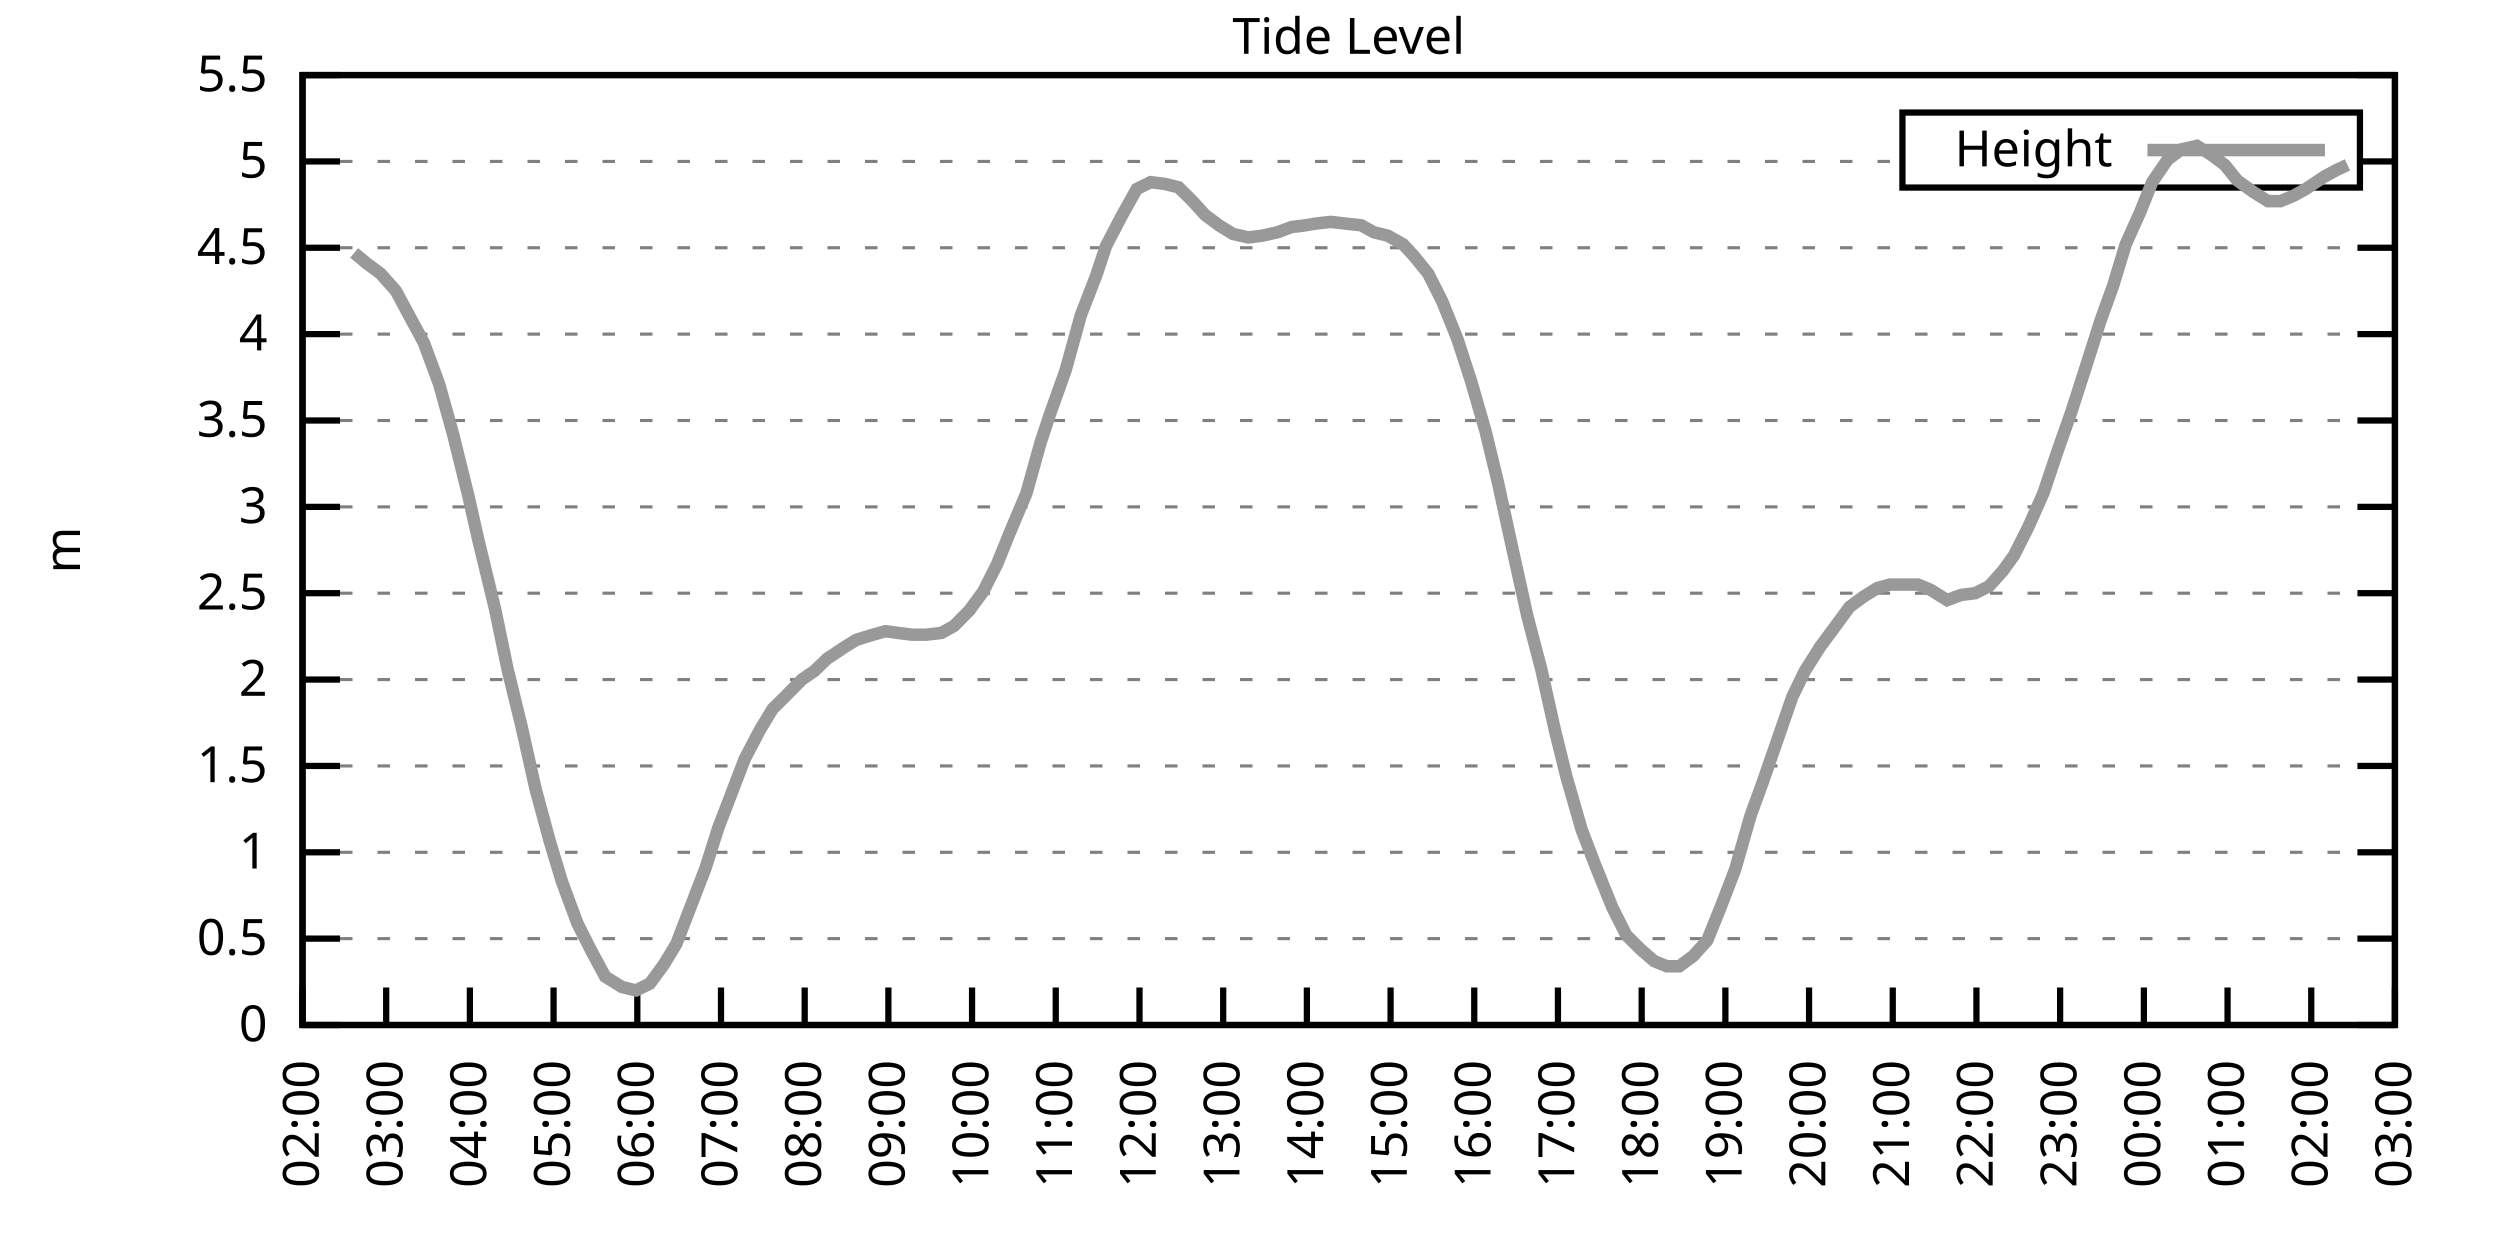
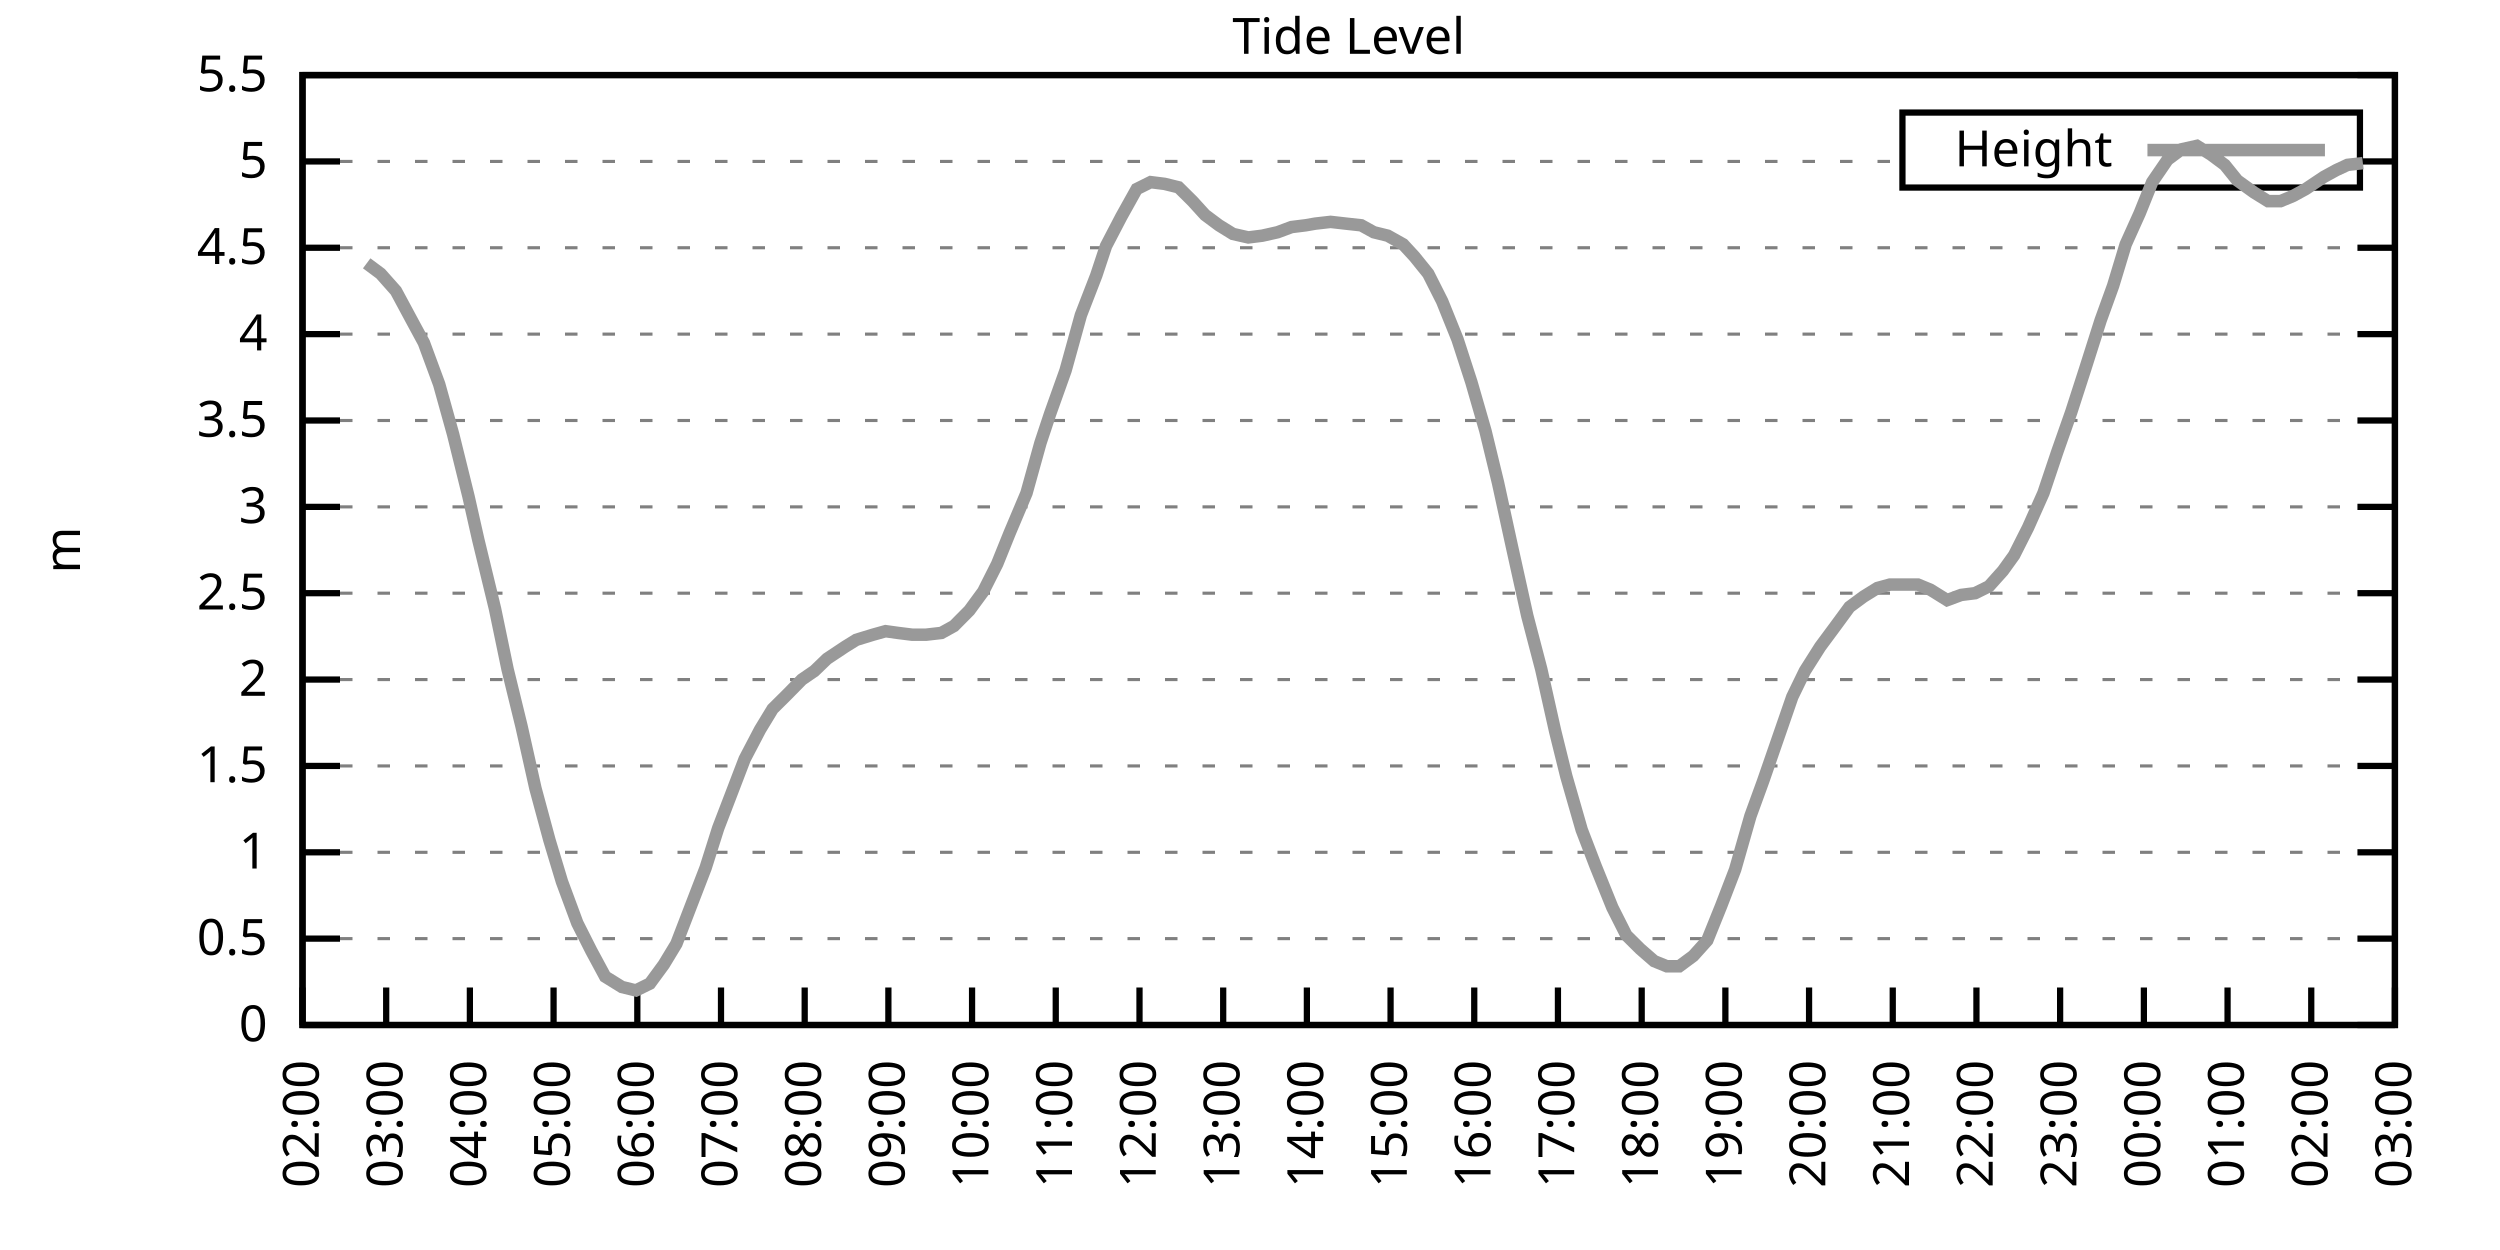
<svg xmlns="http://www.w3.org/2000/svg" xmlns:xlink="http://www.w3.org/1999/xlink" width="400" height="200" viewBox="0 0 400 200">
  <g id="gnuplot_canvas">
    <rect x="0" y="0" width="400" height="200" fill="none" />
    <defs>
      <circle id="gpDot" r="0.5" stroke-width="0.5" stroke="currentColor" />
      <path id="gpPt0" stroke-width="0.333" stroke="currentColor" d="M-1,0 h2 M0,-1 v2" />
      <path id="gpPt1" stroke-width="0.333" stroke="currentColor" d="M-1,-1 L1,1 M1,-1 L-1,1" />
      <path id="gpPt2" stroke-width="0.333" stroke="currentColor" d="M-1,0 L1,0 M0,-1 L0,1 M-1,-1 L1,1 M-1,1 L1,-1" />
      <rect id="gpPt3" stroke-width="0.333" stroke="currentColor" x="-1" y="-1" width="2" height="2" />
      <rect id="gpPt4" stroke-width="0.333" stroke="currentColor" fill="currentColor" x="-1" y="-1" width="2" height="2" />
      <circle id="gpPt5" stroke-width="0.333" stroke="currentColor" cx="0" cy="0" r="1" />
      <use xlink:href="#gpPt5" id="gpPt6" fill="currentColor" stroke="none" />
      <path id="gpPt7" stroke-width="0.333" stroke="currentColor" d="M0,-1.33 L-1.33,0.67 L1.33,0.67 z" />
      <use xlink:href="#gpPt7" id="gpPt8" fill="currentColor" stroke="none" />
      <use xlink:href="#gpPt7" id="gpPt9" stroke="currentColor" transform="rotate(180)" />
      <use xlink:href="#gpPt9" id="gpPt10" fill="currentColor" stroke="none" />
      <use xlink:href="#gpPt3" id="gpPt11" stroke="currentColor" transform="rotate(45)" />
      <use xlink:href="#gpPt11" id="gpPt12" fill="currentColor" stroke="none" />
      <path id="gpPt13" stroke-width="0.333" stroke="currentColor" d="M0,1.330 L1.265,0.411 L0.782,-1.067 L-0.782,-1.076 L-1.265,0.411 z" />
      <use xlink:href="#gpPt13" id="gpPt14" fill="currentColor" stroke="none" />
      <filter id="textbox" filterUnits="objectBoundingBox" x="0" y="0" height="1" width="1">
        <feFlood flood-color="white" flood-opacity="1" result="bgnd" />
        <feComposite in="SourceGraphic" in2="bgnd" operator="atop" />
      </filter>
      <filter id="greybox" filterUnits="objectBoundingBox" x="0" y="0" height="1" width="1">
        <feFlood flood-color="lightgrey" flood-opacity="1" result="grey" />
        <feComposite in="SourceGraphic" in2="grey" operator="atop" />
      </filter>
    </defs>
    <g fill="none" color="white" stroke="currentColor" stroke-width="1.00" stroke-linecap="butt" stroke-linejoin="miter">
</g>
    <g fill="none" color="black" stroke="currentColor" stroke-width="1.00" stroke-linecap="butt" stroke-linejoin="miter">
      <g stroke="none" shape-rendering="crispEdges">
        <polygon fill="rgb(255, 255, 255)" points="48.40,164.00 383.18,164.00 383.18,12.02 48.40,12.02 " />
      </g>
    </g>
    <g fill="none" color="black" stroke="currentColor" stroke-width="1.00" stroke-linecap="butt" stroke-linejoin="miter">
</g>
    <g fill="none" color="black" stroke="black" stroke-width="0.50" stroke-linecap="butt" stroke-linejoin="miter">
</g>
    <g fill="none" color="gray" stroke="currentColor" stroke-width="0.50" stroke-linecap="butt" stroke-linejoin="miter">
      <path stroke="gray" stroke-dasharray="2,4" class="gridline" d="M48.40,164.00 L383.19,164.00  " />
    </g>
    <g fill="none" color="gray" stroke="gray" stroke-width="1.00" stroke-linecap="butt" stroke-linejoin="miter">
</g>
    <g fill="none" color="black" stroke="currentColor" stroke-width="1.00" stroke-linecap="butt" stroke-linejoin="miter">
      <path stroke="black" d="M48.40,164.00 L54.40,164.00 M383.19,164.00 L377.19,164.00  " />
      <g transform="translate(42.80,166.60)" stroke="none" fill="black" font-family="Sans" font-size="8.00" text-anchor="end">
        <text>
          <tspan font-family="Sans"> 0</tspan>
        </text>
      </g>
    </g>
    <g fill="none" color="black" stroke="currentColor" stroke-width="1.00" stroke-linecap="butt" stroke-linejoin="miter">
</g>
    <g fill="none" color="black" stroke="black" stroke-width="0.50" stroke-linecap="butt" stroke-linejoin="miter">
</g>
    <g fill="none" color="gray" stroke="currentColor" stroke-width="0.50" stroke-linecap="butt" stroke-linejoin="miter">
      <path stroke="gray" stroke-dasharray="2,4" class="gridline" d="M48.40,150.18 L383.19,150.18  " />
    </g>
    <g fill="none" color="gray" stroke="gray" stroke-width="1.00" stroke-linecap="butt" stroke-linejoin="miter">
</g>
    <g fill="none" color="black" stroke="currentColor" stroke-width="1.00" stroke-linecap="butt" stroke-linejoin="miter">
      <path stroke="black" d="M48.40,150.18 L54.40,150.18 M383.19,150.18 L377.19,150.18  " />
      <g transform="translate(42.80,152.78)" stroke="none" fill="black" font-family="Sans" font-size="8.00" text-anchor="end">
        <text>
          <tspan font-family="Sans"> 0.5</tspan>
        </text>
      </g>
    </g>
    <g fill="none" color="black" stroke="currentColor" stroke-width="1.00" stroke-linecap="butt" stroke-linejoin="miter">
</g>
    <g fill="none" color="black" stroke="black" stroke-width="0.50" stroke-linecap="butt" stroke-linejoin="miter">
</g>
    <g fill="none" color="gray" stroke="currentColor" stroke-width="0.50" stroke-linecap="butt" stroke-linejoin="miter">
      <path stroke="gray" stroke-dasharray="2,4" class="gridline" d="M48.40,136.37 L383.19,136.37  " />
    </g>
    <g fill="none" color="gray" stroke="gray" stroke-width="1.00" stroke-linecap="butt" stroke-linejoin="miter">
</g>
    <g fill="none" color="black" stroke="currentColor" stroke-width="1.00" stroke-linecap="butt" stroke-linejoin="miter">
      <path stroke="black" d="M48.40,136.37 L54.40,136.37 M383.19,136.37 L377.19,136.37  " />
      <g transform="translate(42.80,138.97)" stroke="none" fill="black" font-family="Sans" font-size="8.00" text-anchor="end">
        <text>
          <tspan font-family="Sans"> 1</tspan>
        </text>
      </g>
    </g>
    <g fill="none" color="black" stroke="currentColor" stroke-width="1.00" stroke-linecap="butt" stroke-linejoin="miter">
</g>
    <g fill="none" color="black" stroke="black" stroke-width="0.50" stroke-linecap="butt" stroke-linejoin="miter">
</g>
    <g fill="none" color="gray" stroke="currentColor" stroke-width="0.50" stroke-linecap="butt" stroke-linejoin="miter">
      <path stroke="gray" stroke-dasharray="2,4" class="gridline" d="M48.40,122.55 L383.19,122.55  " />
    </g>
    <g fill="none" color="gray" stroke="gray" stroke-width="1.00" stroke-linecap="butt" stroke-linejoin="miter">
</g>
    <g fill="none" color="black" stroke="currentColor" stroke-width="1.00" stroke-linecap="butt" stroke-linejoin="miter">
      <path stroke="black" d="M48.40,122.55 L54.40,122.55 M383.19,122.55 L377.19,122.55  " />
      <g transform="translate(42.80,125.15)" stroke="none" fill="black" font-family="Sans" font-size="8.00" text-anchor="end">
        <text>
          <tspan font-family="Sans"> 1.5</tspan>
        </text>
      </g>
    </g>
    <g fill="none" color="black" stroke="currentColor" stroke-width="1.00" stroke-linecap="butt" stroke-linejoin="miter">
</g>
    <g fill="none" color="black" stroke="black" stroke-width="0.50" stroke-linecap="butt" stroke-linejoin="miter">
</g>
    <g fill="none" color="gray" stroke="currentColor" stroke-width="0.50" stroke-linecap="butt" stroke-linejoin="miter">
      <path stroke="gray" stroke-dasharray="2,4" class="gridline" d="M48.40,108.73 L383.19,108.73  " />
    </g>
    <g fill="none" color="gray" stroke="gray" stroke-width="1.00" stroke-linecap="butt" stroke-linejoin="miter">
</g>
    <g fill="none" color="black" stroke="currentColor" stroke-width="1.00" stroke-linecap="butt" stroke-linejoin="miter">
      <path stroke="black" d="M48.40,108.73 L54.40,108.73 M383.19,108.73 L377.19,108.73  " />
      <g transform="translate(42.80,111.33)" stroke="none" fill="black" font-family="Sans" font-size="8.00" text-anchor="end">
        <text>
          <tspan font-family="Sans"> 2</tspan>
        </text>
      </g>
    </g>
    <g fill="none" color="black" stroke="currentColor" stroke-width="1.00" stroke-linecap="butt" stroke-linejoin="miter">
</g>
    <g fill="none" color="black" stroke="black" stroke-width="0.50" stroke-linecap="butt" stroke-linejoin="miter">
</g>
    <g fill="none" color="gray" stroke="currentColor" stroke-width="0.50" stroke-linecap="butt" stroke-linejoin="miter">
      <path stroke="gray" stroke-dasharray="2,4" class="gridline" d="M48.40,94.91 L383.19,94.91  " />
    </g>
    <g fill="none" color="gray" stroke="gray" stroke-width="1.00" stroke-linecap="butt" stroke-linejoin="miter">
</g>
    <g fill="none" color="black" stroke="currentColor" stroke-width="1.00" stroke-linecap="butt" stroke-linejoin="miter">
      <path stroke="black" d="M48.40,94.91 L54.40,94.91 M383.19,94.91 L377.19,94.91  " />
      <g transform="translate(42.80,97.51)" stroke="none" fill="black" font-family="Sans" font-size="8.00" text-anchor="end">
        <text>
          <tspan font-family="Sans"> 2.5</tspan>
        </text>
      </g>
    </g>
    <g fill="none" color="black" stroke="currentColor" stroke-width="1.00" stroke-linecap="butt" stroke-linejoin="miter">
</g>
    <g fill="none" color="black" stroke="black" stroke-width="0.50" stroke-linecap="butt" stroke-linejoin="miter">
</g>
    <g fill="none" color="gray" stroke="currentColor" stroke-width="0.50" stroke-linecap="butt" stroke-linejoin="miter">
      <path stroke="gray" stroke-dasharray="2,4" class="gridline" d="M48.40,81.10 L383.19,81.10  " />
    </g>
    <g fill="none" color="gray" stroke="gray" stroke-width="1.00" stroke-linecap="butt" stroke-linejoin="miter">
</g>
    <g fill="none" color="black" stroke="currentColor" stroke-width="1.00" stroke-linecap="butt" stroke-linejoin="miter">
      <path stroke="black" d="M48.40,81.10 L54.40,81.10 M383.19,81.10 L377.19,81.10  " />
      <g transform="translate(42.80,83.70)" stroke="none" fill="black" font-family="Sans" font-size="8.00" text-anchor="end">
        <text>
          <tspan font-family="Sans"> 3</tspan>
        </text>
      </g>
    </g>
    <g fill="none" color="black" stroke="currentColor" stroke-width="1.00" stroke-linecap="butt" stroke-linejoin="miter">
</g>
    <g fill="none" color="black" stroke="black" stroke-width="0.50" stroke-linecap="butt" stroke-linejoin="miter">
</g>
    <g fill="none" color="gray" stroke="currentColor" stroke-width="0.50" stroke-linecap="butt" stroke-linejoin="miter">
      <path stroke="gray" stroke-dasharray="2,4" class="gridline" d="M48.40,67.28 L383.19,67.28  " />
    </g>
    <g fill="none" color="gray" stroke="gray" stroke-width="1.00" stroke-linecap="butt" stroke-linejoin="miter">
</g>
    <g fill="none" color="black" stroke="currentColor" stroke-width="1.00" stroke-linecap="butt" stroke-linejoin="miter">
      <path stroke="black" d="M48.40,67.28 L54.40,67.28 M383.19,67.28 L377.19,67.28  " />
      <g transform="translate(42.80,69.88)" stroke="none" fill="black" font-family="Sans" font-size="8.00" text-anchor="end">
        <text>
          <tspan font-family="Sans"> 3.5</tspan>
        </text>
      </g>
    </g>
    <g fill="none" color="black" stroke="currentColor" stroke-width="1.00" stroke-linecap="butt" stroke-linejoin="miter">
</g>
    <g fill="none" color="black" stroke="black" stroke-width="0.50" stroke-linecap="butt" stroke-linejoin="miter">
</g>
    <g fill="none" color="gray" stroke="currentColor" stroke-width="0.50" stroke-linecap="butt" stroke-linejoin="miter">
      <path stroke="gray" stroke-dasharray="2,4" class="gridline" d="M48.40,53.46 L383.19,53.46  " />
    </g>
    <g fill="none" color="gray" stroke="gray" stroke-width="1.00" stroke-linecap="butt" stroke-linejoin="miter">
</g>
    <g fill="none" color="black" stroke="currentColor" stroke-width="1.00" stroke-linecap="butt" stroke-linejoin="miter">
      <path stroke="black" d="M48.40,53.46 L54.40,53.46 M383.19,53.46 L377.19,53.46  " />
      <g transform="translate(42.80,56.06)" stroke="none" fill="black" font-family="Sans" font-size="8.00" text-anchor="end">
        <text>
          <tspan font-family="Sans"> 4</tspan>
        </text>
      </g>
    </g>
    <g fill="none" color="black" stroke="currentColor" stroke-width="1.00" stroke-linecap="butt" stroke-linejoin="miter">
</g>
    <g fill="none" color="black" stroke="black" stroke-width="0.50" stroke-linecap="butt" stroke-linejoin="miter">
</g>
    <g fill="none" color="gray" stroke="currentColor" stroke-width="0.50" stroke-linecap="butt" stroke-linejoin="miter">
      <path stroke="gray" stroke-dasharray="2,4" class="gridline" d="M48.40,39.64 L383.19,39.64  " />
    </g>
    <g fill="none" color="gray" stroke="gray" stroke-width="1.00" stroke-linecap="butt" stroke-linejoin="miter">
</g>
    <g fill="none" color="black" stroke="currentColor" stroke-width="1.00" stroke-linecap="butt" stroke-linejoin="miter">
      <path stroke="black" d="M48.40,39.64 L54.40,39.64 M383.19,39.64 L377.19,39.64  " />
      <g transform="translate(42.80,42.24)" stroke="none" fill="black" font-family="Sans" font-size="8.00" text-anchor="end">
        <text>
          <tspan font-family="Sans"> 4.5</tspan>
        </text>
      </g>
    </g>
    <g fill="none" color="black" stroke="currentColor" stroke-width="1.00" stroke-linecap="butt" stroke-linejoin="miter">
</g>
    <g fill="none" color="black" stroke="black" stroke-width="0.50" stroke-linecap="butt" stroke-linejoin="miter">
</g>
    <g fill="none" color="gray" stroke="currentColor" stroke-width="0.50" stroke-linecap="butt" stroke-linejoin="miter">
      <path stroke="gray" stroke-dasharray="2,4" class="gridline" d="M48.40,25.83 L304.39,25.83 M377.59,25.83 L383.19,25.83  " />
    </g>
    <g fill="none" color="gray" stroke="gray" stroke-width="1.00" stroke-linecap="butt" stroke-linejoin="miter">
</g>
    <g fill="none" color="black" stroke="currentColor" stroke-width="1.00" stroke-linecap="butt" stroke-linejoin="miter">
      <path stroke="black" d="M48.40,25.83 L54.40,25.83 M383.19,25.83 L377.19,25.83  " />
      <g transform="translate(42.80,28.43)" stroke="none" fill="black" font-family="Sans" font-size="8.00" text-anchor="end">
        <text>
          <tspan font-family="Sans"> 5</tspan>
        </text>
      </g>
    </g>
    <g fill="none" color="black" stroke="currentColor" stroke-width="1.00" stroke-linecap="butt" stroke-linejoin="miter">
</g>
    <g fill="none" color="black" stroke="black" stroke-width="0.50" stroke-linecap="butt" stroke-linejoin="miter">
</g>
    <g fill="none" color="gray" stroke="currentColor" stroke-width="0.50" stroke-linecap="butt" stroke-linejoin="miter">
      <path stroke="gray" stroke-dasharray="2,4" class="gridline" d="M48.40,12.01 L383.19,12.01  " />
    </g>
    <g fill="none" color="gray" stroke="gray" stroke-width="1.00" stroke-linecap="butt" stroke-linejoin="miter">
</g>
    <g fill="none" color="black" stroke="currentColor" stroke-width="1.00" stroke-linecap="butt" stroke-linejoin="miter">
      <path stroke="black" d="M48.40,12.01 L54.40,12.01 M383.19,12.01 L377.19,12.01  " />
      <g transform="translate(42.80,14.61)" stroke="none" fill="black" font-family="Sans" font-size="8.00" text-anchor="end">
        <text>
          <tspan font-family="Sans"> 5.5</tspan>
        </text>
      </g>
    </g>
    <g fill="none" color="black" stroke="currentColor" stroke-width="1.00" stroke-linecap="butt" stroke-linejoin="miter">
      <path stroke="black" d="M48.40,164.00 L48.40,158.00  " />
      <g transform="translate(51.00,169.60) rotate(270.00)" stroke="none" fill="black" font-family="Sans" font-size="8.00" text-anchor="end">
        <text>
          <tspan font-family="Sans">02:00</tspan>
        </text>
      </g>
    </g>
    <g fill="none" color="black" stroke="currentColor" stroke-width="1.00" stroke-linecap="butt" stroke-linejoin="miter">
      <path stroke="black" d="M61.79,164.00 L61.79,158.00  " />
      <g transform="translate(64.39,169.60) rotate(270.00)" stroke="none" fill="black" font-family="Sans" font-size="8.00" text-anchor="end">
        <text>
          <tspan font-family="Sans">03:00</tspan>
        </text>
      </g>
    </g>
    <g fill="none" color="black" stroke="currentColor" stroke-width="1.00" stroke-linecap="butt" stroke-linejoin="miter">
      <path stroke="black" d="M75.18,164.00 L75.18,158.00  " />
      <g transform="translate(77.78,169.60) rotate(270.00)" stroke="none" fill="black" font-family="Sans" font-size="8.00" text-anchor="end">
        <text>
          <tspan font-family="Sans">04:00</tspan>
        </text>
      </g>
    </g>
    <g fill="none" color="black" stroke="currentColor" stroke-width="1.00" stroke-linecap="butt" stroke-linejoin="miter">
      <path stroke="black" d="M88.57,164.00 L88.57,158.00  " />
      <g transform="translate(91.17,169.60) rotate(270.00)" stroke="none" fill="black" font-family="Sans" font-size="8.00" text-anchor="end">
        <text>
          <tspan font-family="Sans">05:00</tspan>
        </text>
      </g>
    </g>
    <g fill="none" color="black" stroke="currentColor" stroke-width="1.00" stroke-linecap="butt" stroke-linejoin="miter">
      <path stroke="black" d="M101.97,164.00 L101.97,158.00  " />
      <g transform="translate(104.57,169.60) rotate(270.00)" stroke="none" fill="black" font-family="Sans" font-size="8.00" text-anchor="end">
        <text>
          <tspan font-family="Sans">06:00</tspan>
        </text>
      </g>
    </g>
    <g fill="none" color="black" stroke="currentColor" stroke-width="1.00" stroke-linecap="butt" stroke-linejoin="miter">
      <path stroke="black" d="M115.36,164.00 L115.36,158.00  " />
      <g transform="translate(117.96,169.60) rotate(270.00)" stroke="none" fill="black" font-family="Sans" font-size="8.00" text-anchor="end">
        <text>
          <tspan font-family="Sans">07:00</tspan>
        </text>
      </g>
    </g>
    <g fill="none" color="black" stroke="currentColor" stroke-width="1.00" stroke-linecap="butt" stroke-linejoin="miter">
      <path stroke="black" d="M128.75,164.00 L128.75,158.00  " />
      <g transform="translate(131.35,169.60) rotate(270.00)" stroke="none" fill="black" font-family="Sans" font-size="8.00" text-anchor="end">
        <text>
          <tspan font-family="Sans">08:00</tspan>
        </text>
      </g>
    </g>
    <g fill="none" color="black" stroke="currentColor" stroke-width="1.00" stroke-linecap="butt" stroke-linejoin="miter">
      <path stroke="black" d="M142.14,164.00 L142.14,158.00  " />
      <g transform="translate(144.74,169.60) rotate(270.00)" stroke="none" fill="black" font-family="Sans" font-size="8.00" text-anchor="end">
        <text>
          <tspan font-family="Sans">09:00</tspan>
        </text>
      </g>
    </g>
    <g fill="none" color="black" stroke="currentColor" stroke-width="1.00" stroke-linecap="butt" stroke-linejoin="miter">
      <path stroke="black" d="M155.53,164.00 L155.53,158.00  " />
      <g transform="translate(158.13,169.60) rotate(270.00)" stroke="none" fill="black" font-family="Sans" font-size="8.00" text-anchor="end">
        <text>
          <tspan font-family="Sans">10:00</tspan>
        </text>
      </g>
    </g>
    <g fill="none" color="black" stroke="currentColor" stroke-width="1.00" stroke-linecap="butt" stroke-linejoin="miter">
      <path stroke="black" d="M168.92,164.00 L168.92,158.00  " />
      <g transform="translate(171.52,169.60) rotate(270.00)" stroke="none" fill="black" font-family="Sans" font-size="8.00" text-anchor="end">
        <text>
          <tspan font-family="Sans">11:00</tspan>
        </text>
      </g>
    </g>
    <g fill="none" color="black" stroke="currentColor" stroke-width="1.00" stroke-linecap="butt" stroke-linejoin="miter">
      <path stroke="black" d="M182.32,164.00 L182.32,158.00  " />
      <g transform="translate(184.92,169.60) rotate(270.00)" stroke="none" fill="black" font-family="Sans" font-size="8.00" text-anchor="end">
        <text>
          <tspan font-family="Sans">12:00</tspan>
        </text>
      </g>
    </g>
    <g fill="none" color="black" stroke="currentColor" stroke-width="1.00" stroke-linecap="butt" stroke-linejoin="miter">
      <path stroke="black" d="M195.71,164.00 L195.71,158.00  " />
      <g transform="translate(198.31,169.60) rotate(270.00)" stroke="none" fill="black" font-family="Sans" font-size="8.00" text-anchor="end">
        <text>
          <tspan font-family="Sans">13:00</tspan>
        </text>
      </g>
    </g>
    <g fill="none" color="black" stroke="currentColor" stroke-width="1.00" stroke-linecap="butt" stroke-linejoin="miter">
      <path stroke="black" d="M209.10,164.00 L209.10,158.00  " />
      <g transform="translate(211.70,169.60) rotate(270.00)" stroke="none" fill="black" font-family="Sans" font-size="8.00" text-anchor="end">
        <text>
          <tspan font-family="Sans">14:00</tspan>
        </text>
      </g>
    </g>
    <g fill="none" color="black" stroke="currentColor" stroke-width="1.00" stroke-linecap="butt" stroke-linejoin="miter">
      <path stroke="black" d="M222.49,164.00 L222.49,158.00  " />
      <g transform="translate(225.09,169.60) rotate(270.00)" stroke="none" fill="black" font-family="Sans" font-size="8.00" text-anchor="end">
        <text>
          <tspan font-family="Sans">15:00</tspan>
        </text>
      </g>
    </g>
    <g fill="none" color="black" stroke="currentColor" stroke-width="1.00" stroke-linecap="butt" stroke-linejoin="miter">
      <path stroke="black" d="M235.88,164.00 L235.88,158.00  " />
      <g transform="translate(238.48,169.60) rotate(270.00)" stroke="none" fill="black" font-family="Sans" font-size="8.00" text-anchor="end">
        <text>
          <tspan font-family="Sans">16:00</tspan>
        </text>
      </g>
    </g>
    <g fill="none" color="black" stroke="currentColor" stroke-width="1.00" stroke-linecap="butt" stroke-linejoin="miter">
      <path stroke="black" d="M249.27,164.00 L249.27,158.00  " />
      <g transform="translate(251.87,169.60) rotate(270.00)" stroke="none" fill="black" font-family="Sans" font-size="8.00" text-anchor="end">
        <text>
          <tspan font-family="Sans">17:00</tspan>
        </text>
      </g>
    </g>
    <g fill="none" color="black" stroke="currentColor" stroke-width="1.00" stroke-linecap="butt" stroke-linejoin="miter">
      <path stroke="black" d="M262.67,164.00 L262.67,158.00  " />
      <g transform="translate(265.27,169.60) rotate(270.00)" stroke="none" fill="black" font-family="Sans" font-size="8.00" text-anchor="end">
        <text>
          <tspan font-family="Sans">18:00</tspan>
        </text>
      </g>
    </g>
    <g fill="none" color="black" stroke="currentColor" stroke-width="1.00" stroke-linecap="butt" stroke-linejoin="miter">
      <path stroke="black" d="M276.06,164.00 L276.06,158.00  " />
      <g transform="translate(278.66,169.60) rotate(270.00)" stroke="none" fill="black" font-family="Sans" font-size="8.00" text-anchor="end">
        <text>
          <tspan font-family="Sans">19:00</tspan>
        </text>
      </g>
    </g>
    <g fill="none" color="black" stroke="currentColor" stroke-width="1.00" stroke-linecap="butt" stroke-linejoin="miter">
      <path stroke="black" d="M289.45,164.00 L289.45,158.00  " />
      <g transform="translate(292.05,169.60) rotate(270.00)" stroke="none" fill="black" font-family="Sans" font-size="8.00" text-anchor="end">
        <text>
          <tspan font-family="Sans">20:00</tspan>
        </text>
      </g>
    </g>
    <g fill="none" color="black" stroke="currentColor" stroke-width="1.00" stroke-linecap="butt" stroke-linejoin="miter">
      <path stroke="black" d="M302.84,164.00 L302.84,158.00  " />
      <g transform="translate(305.44,169.60) rotate(270.00)" stroke="none" fill="black" font-family="Sans" font-size="8.00" text-anchor="end">
        <text>
          <tspan font-family="Sans">21:00</tspan>
        </text>
      </g>
    </g>
    <g fill="none" color="black" stroke="currentColor" stroke-width="1.00" stroke-linecap="butt" stroke-linejoin="miter">
      <path stroke="black" d="M316.23,164.00 L316.23,158.00  " />
      <g transform="translate(318.83,169.60) rotate(270.00)" stroke="none" fill="black" font-family="Sans" font-size="8.00" text-anchor="end">
        <text>
          <tspan font-family="Sans">22:00</tspan>
        </text>
      </g>
    </g>
    <g fill="none" color="black" stroke="currentColor" stroke-width="1.00" stroke-linecap="butt" stroke-linejoin="miter">
      <path stroke="black" d="M329.62,164.00 L329.62,158.00  " />
      <g transform="translate(332.22,169.60) rotate(270.00)" stroke="none" fill="black" font-family="Sans" font-size="8.00" text-anchor="end">
        <text>
          <tspan font-family="Sans">23:00</tspan>
        </text>
      </g>
    </g>
    <g fill="none" color="black" stroke="currentColor" stroke-width="1.00" stroke-linecap="butt" stroke-linejoin="miter">
      <path stroke="black" d="M343.02,164.00 L343.02,158.00  " />
      <g transform="translate(345.62,169.60) rotate(270.00)" stroke="none" fill="black" font-family="Sans" font-size="8.00" text-anchor="end">
        <text>
          <tspan font-family="Sans">00:00</tspan>
        </text>
      </g>
    </g>
    <g fill="none" color="black" stroke="currentColor" stroke-width="1.00" stroke-linecap="butt" stroke-linejoin="miter">
      <path stroke="black" d="M356.41,164.00 L356.41,158.00  " />
      <g transform="translate(359.01,169.60) rotate(270.00)" stroke="none" fill="black" font-family="Sans" font-size="8.00" text-anchor="end">
        <text>
          <tspan font-family="Sans">01:00</tspan>
        </text>
      </g>
    </g>
    <g fill="none" color="black" stroke="currentColor" stroke-width="1.00" stroke-linecap="butt" stroke-linejoin="miter">
      <path stroke="black" d="M369.80,164.00 L369.80,158.00  " />
      <g transform="translate(372.40,169.60) rotate(270.00)" stroke="none" fill="black" font-family="Sans" font-size="8.00" text-anchor="end">
        <text>
          <tspan font-family="Sans">02:00</tspan>
        </text>
      </g>
    </g>
    <g fill="none" color="black" stroke="currentColor" stroke-width="1.00" stroke-linecap="butt" stroke-linejoin="miter">
      <path stroke="black" d="M383.19,164.00 L383.19,158.00  " />
      <g transform="translate(385.79,169.60) rotate(270.00)" stroke="none" fill="black" font-family="Sans" font-size="8.00" text-anchor="end">
        <text>
          <tspan font-family="Sans">03:00</tspan>
        </text>
      </g>
    </g>
    <g fill="none" color="black" stroke="currentColor" stroke-width="1.00" stroke-linecap="butt" stroke-linejoin="miter">
</g>
    <g fill="none" color="black" stroke="currentColor" stroke-width="1.00" stroke-linecap="butt" stroke-linejoin="miter">
      <path stroke="black" d="M48.40,12.01 L48.40,164.00 L383.19,164.00 L383.19,12.01 L48.40,12.01 Z  " />
    </g>
    <g fill="none" color="black" stroke="currentColor" stroke-width="1.00" stroke-linecap="butt" stroke-linejoin="miter">
</g>
    <g fill="none" color="black" stroke="currentColor" stroke-width="1.00" stroke-linecap="butt" stroke-linejoin="miter">
      <path stroke="black" d="M304.39,30.01 L304.39,18.01 L377.59,18.01 L377.59,30.01 L304.39,30.01 Z  " />
    </g>
    <g id="Tide_level_plot_1">
      <g fill="none" color="white" stroke="black" stroke-width="2.00" stroke-linecap="butt" stroke-linejoin="miter">
</g>
      <g fill="none" color="black" stroke="currentColor" stroke-width="2.00" stroke-linecap="butt" stroke-linejoin="miter">
        <g transform="translate(337.99,26.61)" stroke="none" fill="black" font-family="Sans" font-size="8.00" text-anchor="end">
          <text>
            <tspan font-family="Sans">Height</tspan>
          </text>
        </g>
      </g>
      <g fill="none" color="black" stroke="currentColor" stroke-width="2.00" stroke-linecap="butt" stroke-linejoin="miter">
-         <path stroke="rgb(153, 153, 153)" d="M343.59,24.01 L371.99,24.01 M56.66,40.47 L58.67,42.13 L60.90,43.79 L63.35,46.55 L66.03,51.53 L67.82,54.84   L70.27,61.48 L72.50,69.49 L74.96,79.44 L76.52,86.35 L79.20,97.40 L81.21,107.07 L83.44,116.19 L85.67,126.14   L87.91,134.43 L89.91,141.06 L92.37,147.70 L94.60,152.12 L96.83,156.26 L99.51,157.92 L101.74,158.47 L103.98,157.37   L106.21,154.33 L108.22,151.01 L110.45,145.21 L112.90,138.85 L114.91,132.50 L117.14,126.69 L119.15,121.44 L121.61,116.74   L123.62,113.43 L125.85,111.22 L128.30,108.73 L130.31,107.35 L132.32,105.41 L135.22,103.48 L137.01,102.37 L139.69,101.55   L141.69,100.99 L143.70,101.27 L145.94,101.55 L148.17,101.55 L150.62,101.27 L152.63,100.16 L155.09,97.68 L157.32,94.64   L159.55,90.22 L161.56,85.24 L164.24,78.89 L166.47,70.87 L168.03,66.17 L170.49,59.27 L172.94,50.42 L175.40,44.07   L176.96,39.37 L179.41,34.67 L181.87,30.25 L184.10,29.14 L186.33,29.42 L188.57,29.97 L190.80,32.18 L192.81,34.39   L195.04,36.05 L197.27,37.43 L199.73,37.99 L201.96,37.71 L204.41,37.16 L206.64,36.33 L208.88,36.05 L210.44,35.78   L212.89,35.50 L215.35,35.78 L217.80,36.05 L219.81,37.16 L222.04,37.71 L224.50,39.09 L226.29,41.03 L228.52,43.79   L230.75,48.21 L233.20,54.29 L235.44,61.20 L237.67,68.94 L239.68,77.23 L241.91,87.45 L244.36,98.51 L246.60,107.07   L248.83,117.02 L250.61,124.21 L253.07,132.77 L255.30,138.58 L257.98,145.21 L260.21,149.63 L262.44,151.84 L264.67,153.78   L266.68,154.60 L268.69,154.60 L270.92,152.95 L273.16,150.46 L275.39,144.93 L277.62,139.13 L280.07,130.56 L282.08,125.04   L284.76,117.30 L286.77,111.49 L288.78,107.35 L291.23,103.48 L293.69,100.16 L295.92,97.12 L298.15,95.47 L300.39,94.08   L302.39,93.53 L304.63,93.53 L306.86,93.53 L308.87,94.36 L311.54,96.02 L313.78,95.19 L316.01,94.91 L318.24,93.81   L320.47,91.32 L322.26,88.83 L324.49,84.41 L326.95,78.89 L329.18,72.25 L331.41,65.90 L333.64,58.99 L336.10,51.25   L338.10,45.72 L340.11,39.09 L342.35,34.12 L344.35,29.14 L346.81,25.55 L349.04,23.89 L351.50,23.34 L353.73,24.72   L355.96,26.38 L357.97,28.87 L360.65,30.80 L362.88,32.18 L364.89,32.18 L366.90,31.35 L368.91,30.25 L371.81,28.31   L373.82,27.21 L375.60,26.38  " />
+         <path stroke="rgb(153, 153, 153)" d="M343.59,24.01 L371.99,24.01 M58.67,42.13 L60.90,43.79 L63.35,46.55 L66.03,51.53 L67.82,54.84 L70.27,61.48   L72.50,69.49 L74.96,79.44 L76.52,86.35 L79.20,97.40 L81.21,107.07 L83.44,116.19 L85.67,126.14 L87.91,134.43   L89.91,141.06 L92.37,147.70 L94.60,152.12 L96.83,156.26 L99.51,157.92 L101.74,158.47 L103.98,157.37 L106.21,154.33   L108.22,151.01 L110.45,145.21 L112.90,138.85 L114.91,132.50 L117.14,126.69 L119.15,121.44 L121.61,116.74 L123.62,113.43   L125.85,111.22 L128.30,108.73 L130.31,107.35 L132.32,105.41 L135.22,103.48 L137.01,102.37 L139.69,101.55 L141.69,100.99   L143.70,101.27 L145.94,101.55 L148.17,101.55 L150.62,101.27 L152.63,100.16 L155.09,97.68 L157.32,94.64 L159.55,90.22   L161.56,85.24 L164.24,78.89 L166.47,70.87 L168.03,66.17 L170.49,59.27 L172.94,50.42 L175.40,44.07 L176.96,39.37   L179.41,34.67 L181.87,30.25 L184.10,29.14 L186.33,29.42 L188.57,29.97 L190.80,32.18 L192.81,34.39 L195.04,36.05   L197.27,37.43 L199.73,37.99 L201.96,37.71 L204.41,37.16 L206.64,36.33 L208.88,36.05 L210.44,35.78 L212.89,35.50   L215.35,35.78 L217.80,36.05 L219.81,37.16 L222.04,37.71 L224.50,39.09 L226.29,41.03 L228.52,43.79 L230.75,48.21   L233.20,54.29 L235.44,61.20 L237.67,68.94 L239.68,77.23 L241.91,87.45 L244.36,98.51 L246.60,107.07 L248.83,117.02   L250.61,124.21 L253.07,132.77 L255.30,138.58 L257.98,145.21 L260.21,149.63 L262.44,151.84 L264.67,153.78 L266.68,154.60   L268.69,154.60 L270.92,152.95 L273.16,150.46 L275.39,144.93 L277.62,139.13 L280.07,130.56 L282.08,125.04 L284.76,117.30   L286.77,111.49 L288.78,107.35 L291.23,103.48 L293.69,100.16 L295.92,97.12 L298.15,95.47 L300.39,94.08 L302.39,93.53   L304.63,93.53 L306.86,93.53 L308.87,94.36 L311.54,96.02 L313.78,95.19 L316.01,94.91 L318.24,93.81 L320.47,91.32   L322.26,88.83 L324.49,84.41 L326.95,78.89 L329.18,72.25 L331.41,65.90 L333.64,58.99 L336.10,51.25 L338.10,45.72   L340.11,39.09 L342.35,34.12 L344.35,29.14 L346.81,25.55 L349.04,23.89 L351.50,23.34 L353.73,24.72 L355.96,26.38   L357.97,28.87 L360.65,30.80 L362.88,32.18 L364.89,32.18 L366.90,31.35 L368.91,30.25 L371.81,28.31 L373.82,27.21   L375.60,26.38 L378.06,26.10  " />
      </g>
    </g>
    <g fill="none" color="black" stroke="currentColor" stroke-width="2.00" stroke-linecap="butt" stroke-linejoin="miter">
</g>
    <g fill="none" color="black" stroke="black" stroke-width="1.00" stroke-linecap="butt" stroke-linejoin="miter">
</g>
    <g fill="none" color="black" stroke="currentColor" stroke-width="1.00" stroke-linecap="butt" stroke-linejoin="miter">
      <path stroke="black" d="M48.40,12.01 L48.40,164.00 L383.19,164.00 L383.19,12.01 L48.40,12.01 Z  " />
      <g transform="translate(12.80,88.01) rotate(270.00)" stroke="none" fill="black" font-family="Sans" font-size="8.00" text-anchor="middle">
        <text>
          <tspan font-family="Sans">m</tspan>
        </text>
      </g>
    </g>
    <g fill="none" color="black" stroke="currentColor" stroke-width="1.00" stroke-linecap="butt" stroke-linejoin="miter">
</g>
    <g fill="none" color="black" stroke="currentColor" stroke-width="1.00" stroke-linecap="butt" stroke-linejoin="miter">
      <g transform="translate(215.79,8.61)" stroke="none" fill="black" font-family="Sans" font-size="8.00" text-anchor="middle">
        <text>
          <tspan font-family="Sans">Tide Level</tspan>
        </text>
      </g>
    </g>
    <g fill="none" color="black" stroke="currentColor" stroke-width="1.00" stroke-linecap="butt" stroke-linejoin="miter">
</g>
  </g>
</svg>
